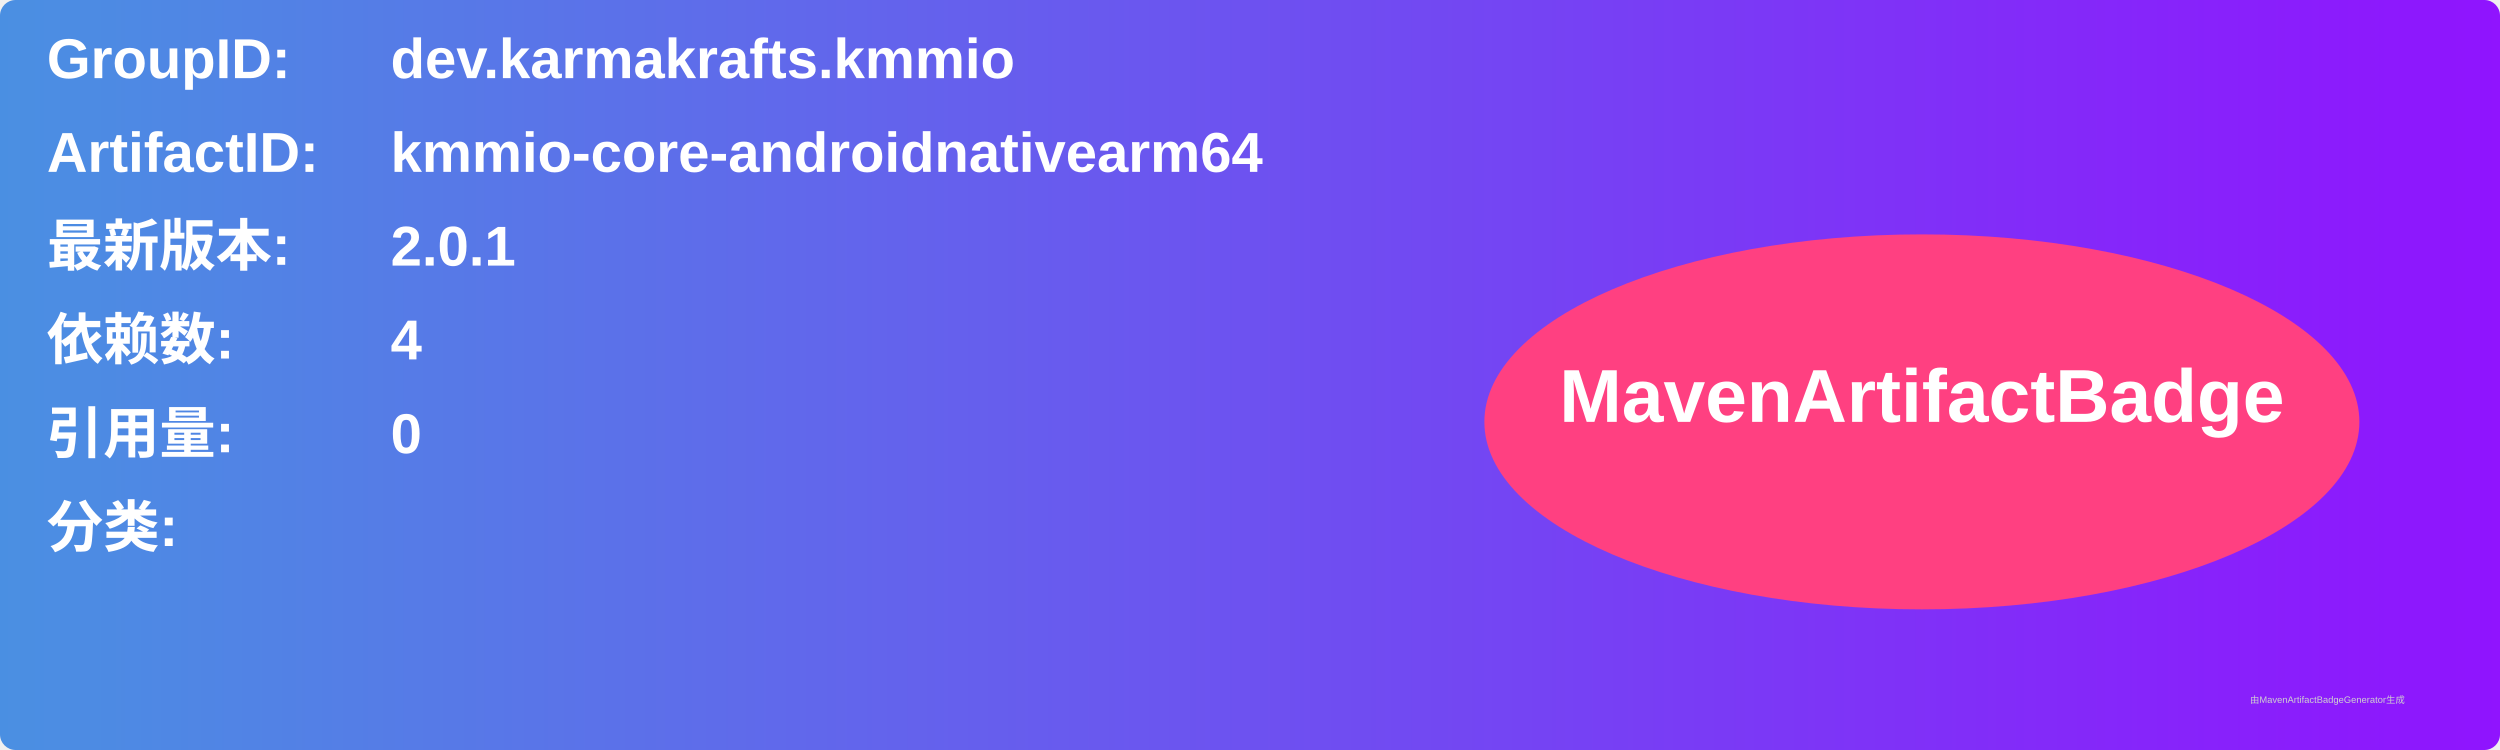
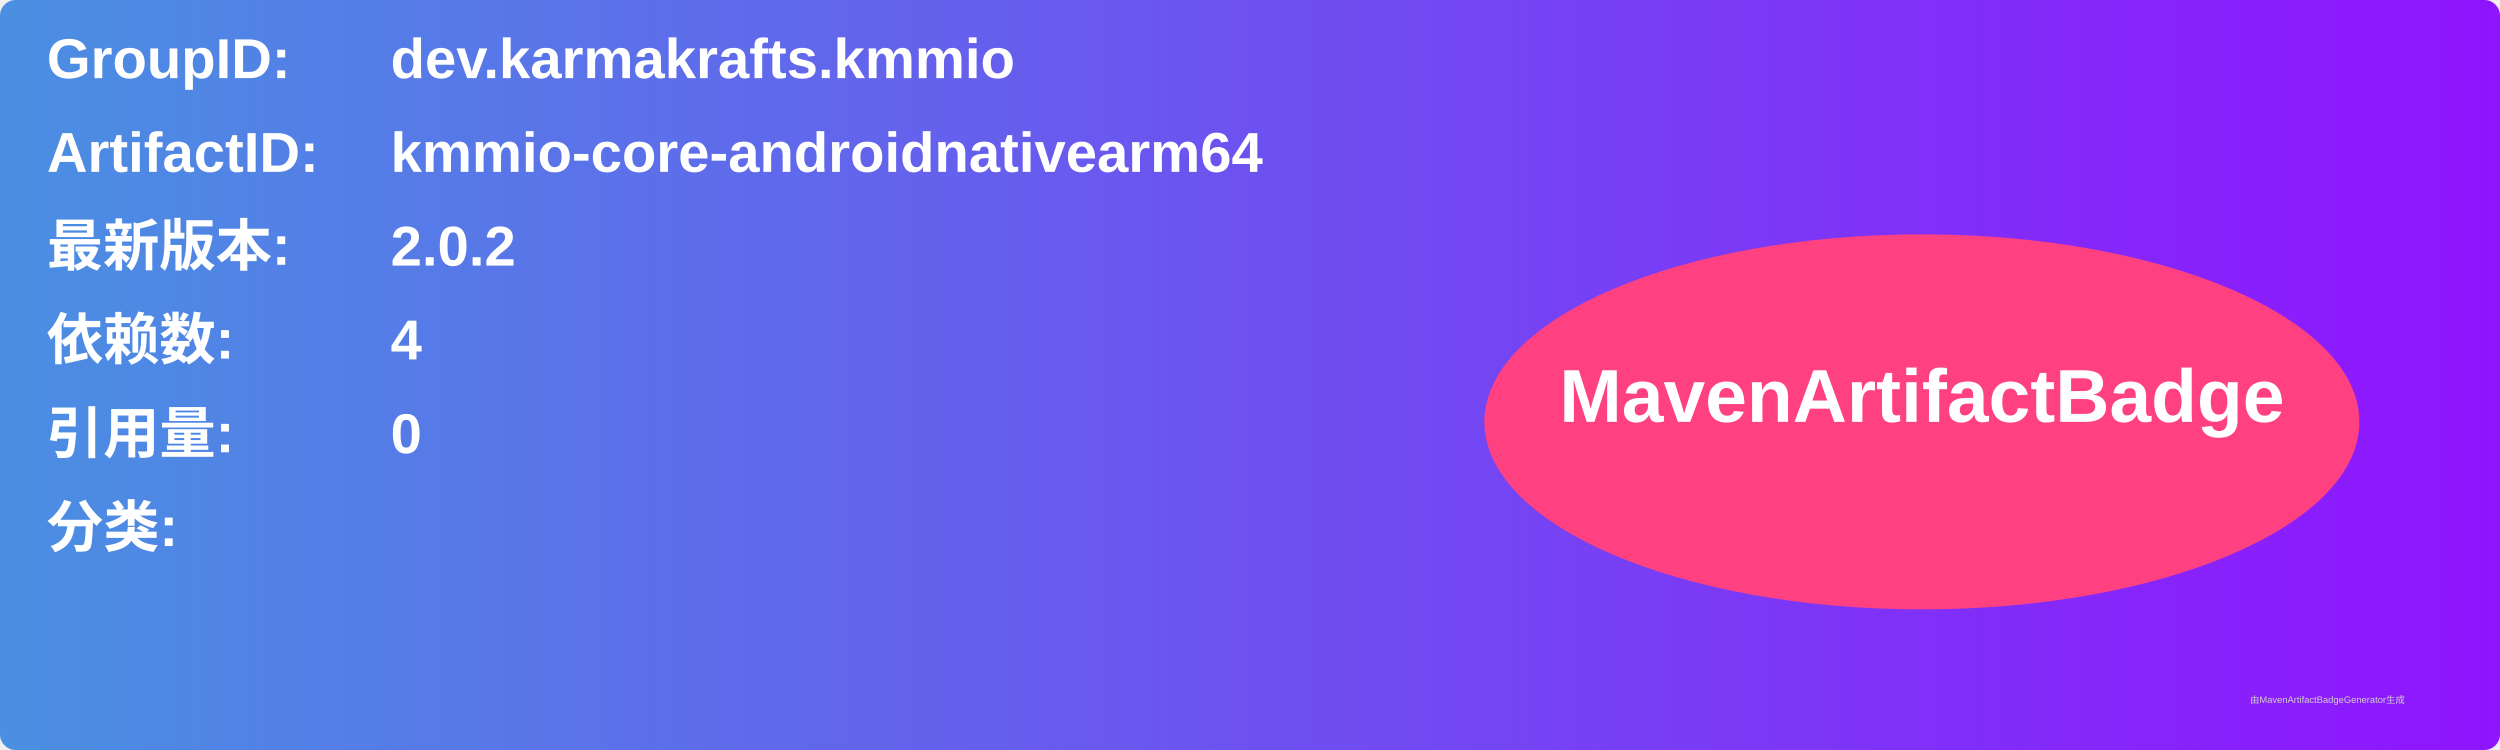
<svg xmlns="http://www.w3.org/2000/svg" width="800" height="240" viewBox="0 0 800 240">
  <linearGradient id="grad" x1="0%" y1="0%" x2="100%" y2="0%">
    <stop offset="0%" stop-color="#4a90e2" />
    <stop offset="100%" stop-color="#9013fe" />
  </linearGradient>
  <rect width="100%" height="100%" rx="5" ry="5" fill="url(#grad)" />
  <g transform="translate(15, 15)">
    <text x="0" y="10" font-family="Arial" font-size="18" fill="white" font-weight="bold" width="260">GroupID:</text>
    <text x="110" y="10" font-family="Arial" font-size="18" fill="white" font-weight="bold" width="460">dev.karmakrafts.kmmio</text>
    <text x="0" y="40" font-family="Arial" font-size="18" fill="white" font-weight="bold" width="260">ArtifactID:</text>
    <text x="110" y="40" font-family="Arial" font-size="18" fill="white" font-weight="bold" width="460">kmmio-core-androidnativearm64</text>
    <text x="0" y="70" font-family="Arial" font-size="18" fill="white" font-weight="bold">最新版本:</text>
    <text x="110" y="70" font-family="Arial" font-size="18" fill="white" font-weight="bold">
-       <tspan font-weight="bold">2.0.1</tspan>
+       <tspan font-weight="bold">2.0.2</tspan>
    </text>
    <text x="0" y="100" font-family="Arial" font-size="18" fill="white" font-weight="bold">依赖数: </text>
    <text x="110" y="100" font-family="Arial" font-size="18" fill="white">
      <tspan font-weight="bold">4</tspan>
    </text>
    <text x="0" y="130" font-family="Arial" font-size="18" fill="white" font-weight="bold">引用量: </text>
    <text x="110" y="130" font-family="Arial" font-size="18" fill="white">
      <tspan font-weight="bold">0</tspan>
    </text>
    <text x="0" y="160" font-family="Arial" font-size="18" fill="white" font-weight="bold">分类:</text>
    <text x="10" y="190" font-family="Arial" font-size="10" fill="white">
      <tspan font-weight="bold" />
    </text>
    <ellipse cx="600" cy="120" rx="140" ry="60" fill="#ff4081" />
    <text x="600" y="120" text-anchor="middle" font-family="Arial" font-size="24" fill="white" font-weight="bold">MavenArtifactBadge</text>
  </g>
  <text x="720" y="225" font-family="Arial" font-size="3" fill="#d0d0d0">由MavenArtifactBadgeGenerator生成</text>
</svg>
